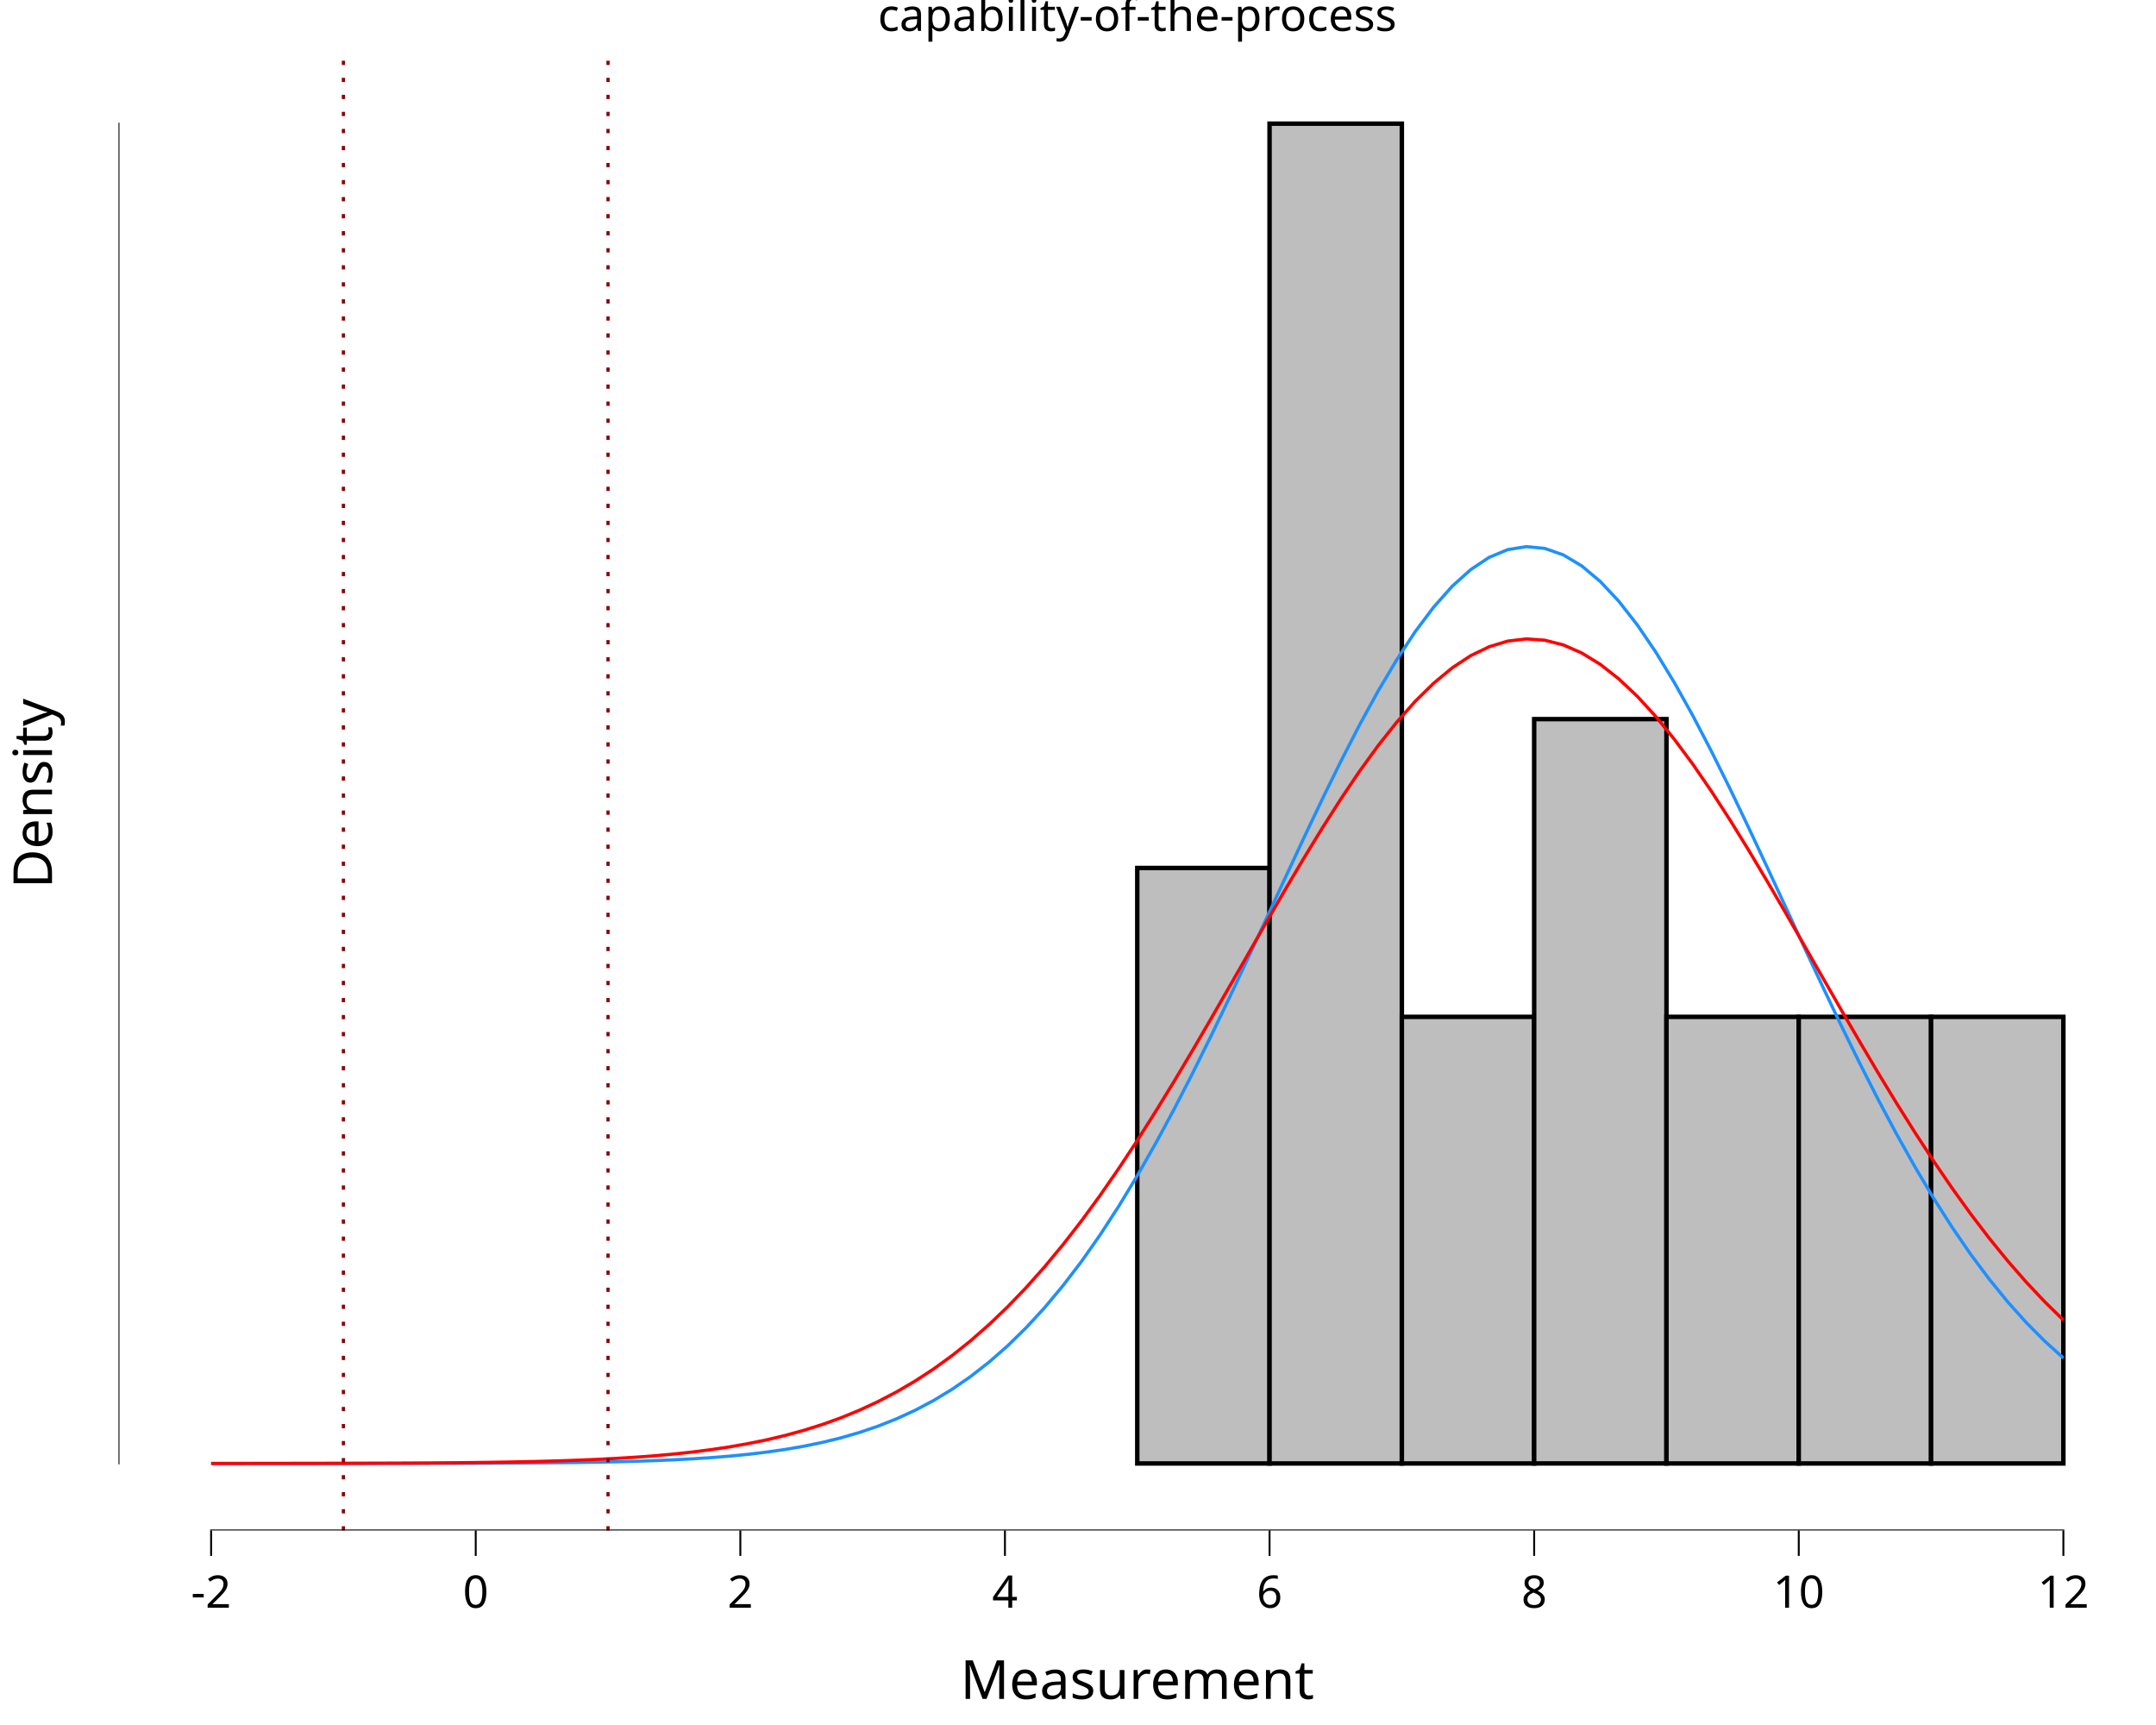
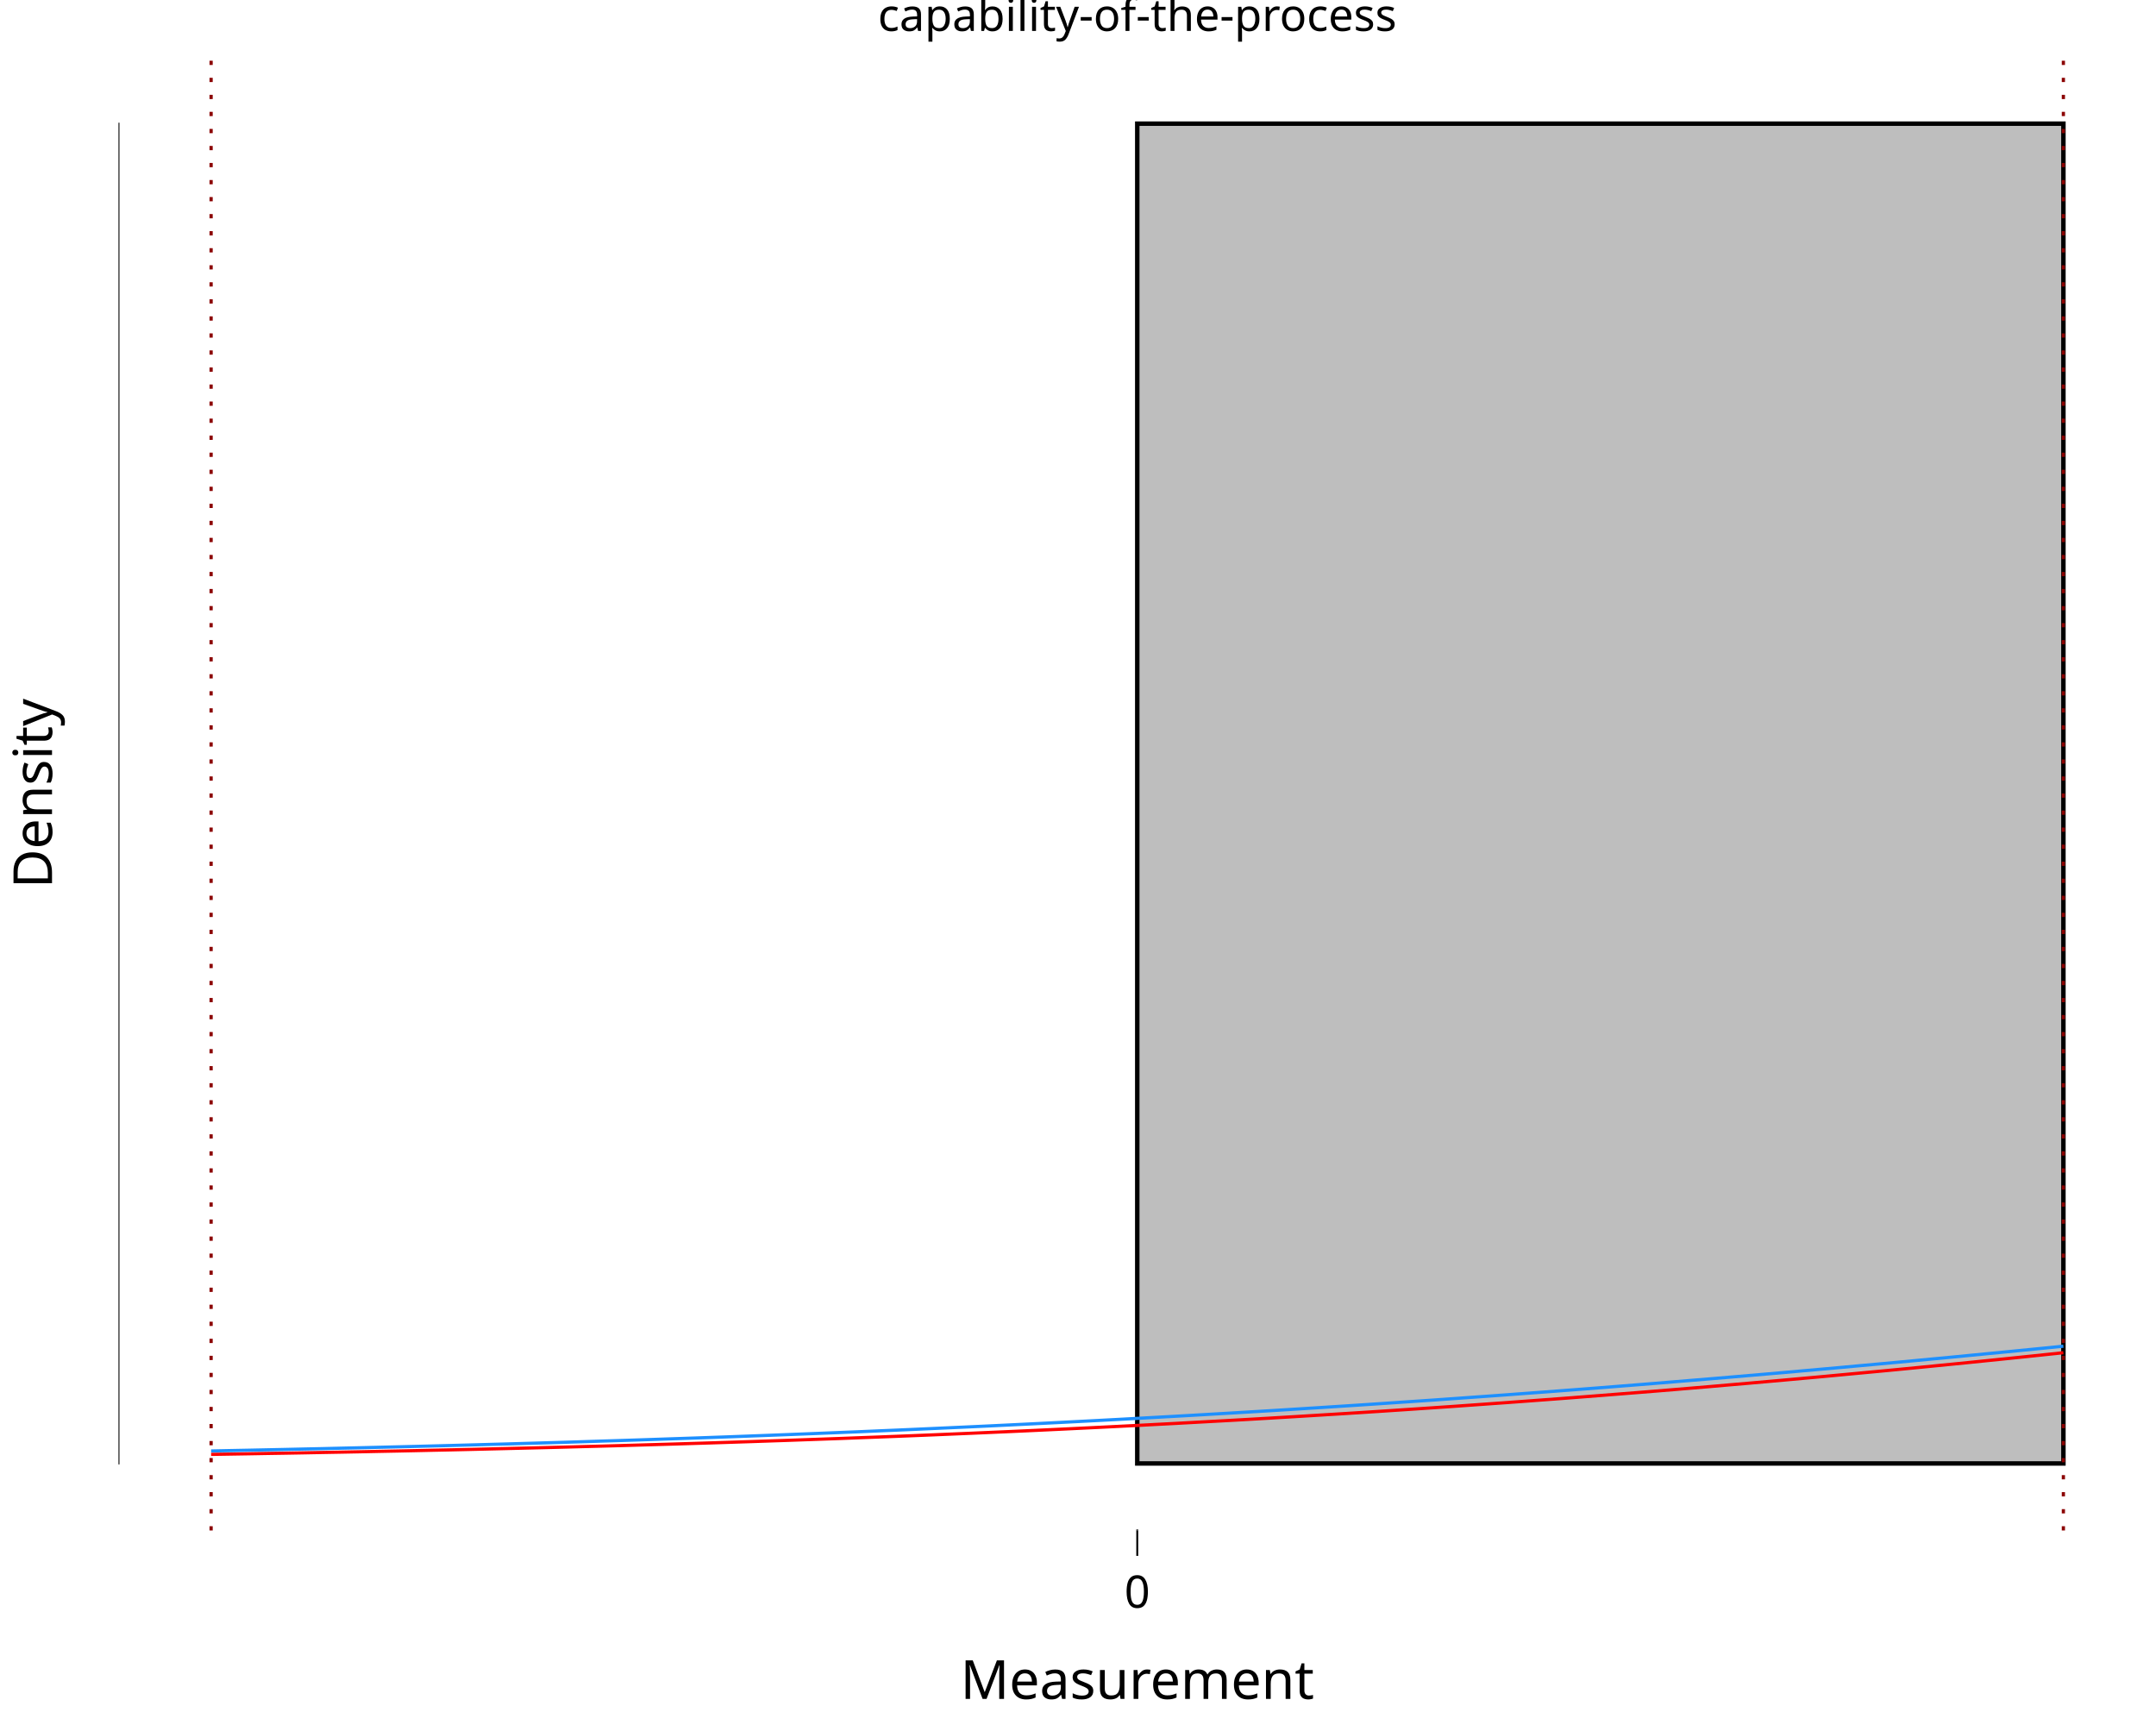
<svg xmlns="http://www.w3.org/2000/svg" class="svglite" data-engine-version="2.0" width="720.00pt" height="576.00pt" viewBox="0 0 720.00 576.00">
  <defs>
    <style type="text/css">
    .svglite line, .svglite polyline, .svglite polygon, .svglite path, .svglite rect, .svglite circle {
      fill: none;
      stroke: #000000;
      stroke-linecap: round;
      stroke-linejoin: round;
      stroke-miterlimit: 10.00;
    }
  </style>
  </defs>
  <rect width="100%" height="100%" style="stroke: none; fill: #FFFFFF;" />
  <defs>
    <clipPath id="cpMC4wMHw3MjAuMDB8MC4wMHw1NzYuMDA=">
      <rect x="0.00" y="0.00" width="720.00" height="576.00" />
    </clipPath>
  </defs>
  <g clip-path="url(#cpMC4wMHw3MjAuMDB8MC4wMHw1NzYuMDA=)">
    <rect x="0.00" y="0.00" width="720.00" height="576.00" style="stroke-width: 10.67; stroke: none;" />
  </g>
  <defs>
    <clipPath id="cpMzkuNTd8NzIwLjAwfDE4LjkyfDUxMS4wNA==">
      <rect x="39.57" y="18.92" width="680.43" height="492.12" />
    </clipPath>
  </defs>
  <g clip-path="url(#cpMzkuNTd8NzIwLjAwfDE4LjkyfDUxMS4wNA==)">
    <rect x="39.57" y="18.92" width="680.43" height="492.12" style="stroke-width: 10.67; stroke: none;" />
-     <rect x="70.50" y="488.67" width="44.18" height="0.00" style="stroke-width: 1.49; stroke-linecap: square; stroke-linejoin: miter; fill: #BEBEBE;" />
-     <rect x="114.68" y="488.67" width="44.18" height="0.00" style="stroke-width: 1.49; stroke-linecap: square; stroke-linejoin: miter; fill: #BEBEBE;" />
-     <rect x="158.87" y="488.67" width="44.18" height="0.00" style="stroke-width: 1.49; stroke-linecap: square; stroke-linejoin: miter; fill: #BEBEBE;" />
-     <rect x="203.05" y="488.67" width="44.18" height="0.00" style="stroke-width: 1.49; stroke-linecap: square; stroke-linejoin: miter; fill: #BEBEBE;" />
-     <rect x="247.24" y="488.67" width="44.18" height="0.00" style="stroke-width: 1.49; stroke-linecap: square; stroke-linejoin: miter; fill: #BEBEBE;" />
-     <rect x="291.42" y="488.67" width="44.18" height="0.00" style="stroke-width: 1.49; stroke-linecap: square; stroke-linejoin: miter; fill: #BEBEBE;" />
-     <rect x="335.60" y="488.67" width="44.18" height="0.00" style="stroke-width: 1.49; stroke-linecap: square; stroke-linejoin: miter; fill: #BEBEBE;" />
-     <rect x="379.79" y="289.83" width="44.18" height="198.84" style="stroke-width: 1.49; stroke-linecap: square; stroke-linejoin: miter; fill: #BEBEBE;" />
-     <rect x="423.97" y="41.29" width="44.18" height="447.38" style="stroke-width: 1.49; stroke-linecap: square; stroke-linejoin: miter; fill: #BEBEBE;" />
-     <rect x="468.15" y="339.54" width="44.18" height="149.13" style="stroke-width: 1.49; stroke-linecap: square; stroke-linejoin: miter; fill: #BEBEBE;" />
-     <rect x="512.34" y="240.12" width="44.18" height="248.54" style="stroke-width: 1.49; stroke-linecap: square; stroke-linejoin: miter; fill: #BEBEBE;" />
-     <rect x="556.52" y="339.54" width="44.18" height="149.13" style="stroke-width: 1.49; stroke-linecap: square; stroke-linejoin: miter; fill: #BEBEBE;" />
-     <rect x="600.70" y="339.54" width="44.18" height="149.13" style="stroke-width: 1.49; stroke-linecap: square; stroke-linejoin: miter; fill: #BEBEBE;" />
-     <rect x="644.89" y="339.54" width="44.18" height="149.13" style="stroke-width: 1.49; stroke-linecap: square; stroke-linejoin: miter; fill: #BEBEBE;" />
-     <polyline points="70.50,488.67 76.69,488.67 82.87,488.67 89.06,488.66 95.24,488.66 101.43,488.66 107.62,488.66 113.80,488.66 119.99,488.66 126.17,488.65 132.36,488.65 138.54,488.64 144.73,488.63 150.92,488.62 157.10,488.60 163.29,488.58 169.47,488.55 175.66,488.51 181.84,488.46 188.03,488.40 194.21,488.32 200.40,488.22 206.59,488.08 212.77,487.92 218.96,487.71 225.14,487.44 231.33,487.12 237.51,486.71 243.70,486.22 249.89,485.61 256.07,484.87 262.26,483.98 268.44,482.91 274.63,481.63 280.81,480.12 287.00,478.32 293.19,476.22 299.37,473.77 305.56,470.93 311.74,467.66 317.93,463.91 324.11,459.65 330.30,454.82 336.49,449.40 342.67,443.35 348.86,436.63 355.04,429.22 361.23,421.12 367.41,412.30 373.60,402.78 379.79,392.58 385.97,381.72 392.16,370.25 398.34,358.22 404.53,345.72 410.71,332.84 416.90,319.67 423.09,306.33 429.27,292.97 435.46,279.71 441.64,266.70 447.83,254.11 454.01,242.09 460.20,230.79 466.39,220.37 472.57,210.97 478.76,202.74 484.94,195.78 491.13,190.21 497.31,186.10 503.50,183.53 509.69,182.53 515.87,183.12 522.06,185.28 528.24,188.98 534.43,194.18 540.61,200.78 546.80,208.69 552.99,217.80 559.17,227.96 565.36,239.04 571.54,250.89 577.73,263.35 583.91,276.26 590.10,289.47 596.29,302.82 602.47,316.17 608.66,329.40 614.84,342.37 621.03,354.98 627.21,367.14 633.40,378.76 639.59,389.79 645.77,400.17 651.96,409.87 658.14,418.87 664.33,427.16 670.51,434.75 676.70,441.65 682.89,447.87 689.07,453.46 " style="stroke-width: 1.07; stroke: #1E90FF; stroke-linecap: butt;" />
-     <polyline points="70.50,488.66 76.69,488.66 82.87,488.65 89.06,488.65 95.24,488.65 101.43,488.64 107.62,488.63 113.80,488.62 119.99,488.60 126.17,488.58 132.36,488.56 138.54,488.53 144.73,488.49 150.92,488.44 157.10,488.38 163.29,488.30 169.47,488.20 175.66,488.08 181.84,487.93 188.03,487.75 194.21,487.53 200.40,487.26 206.59,486.93 212.77,486.54 218.96,486.07 225.14,485.50 231.33,484.84 237.51,484.05 243.70,483.12 249.89,482.03 256.07,480.77 262.26,479.30 268.44,477.60 274.63,475.65 280.81,473.43 287.00,470.89 293.19,468.02 299.37,464.79 305.56,461.17 311.74,457.14 317.93,452.66 324.11,447.72 330.30,442.29 336.49,436.37 342.67,429.94 348.86,422.99 355.04,415.53 361.23,407.57 367.41,399.11 373.60,390.18 379.79,380.82 385.97,371.06 392.16,360.96 398.34,350.57 404.53,339.96 410.71,329.21 416.90,318.39 423.09,307.61 429.27,296.94 435.46,286.50 441.64,276.39 447.83,266.70 454.01,257.54 460.20,249.01 466.39,241.21 472.57,234.22 478.76,228.14 484.94,223.02 491.13,218.94 497.31,215.95 503.50,214.07 509.69,213.34 515.87,213.77 522.06,215.34 528.24,218.05 534.43,221.85 540.61,226.70 546.80,232.53 552.99,239.29 559.17,246.89 565.36,255.23 571.54,264.24 577.73,273.80 583.91,283.81 590.10,294.18 596.29,304.79 602.47,315.55 608.66,326.37 614.84,337.15 621.03,347.80 627.21,358.26 633.40,368.44 639.59,378.29 645.77,387.76 651.96,396.81 658.14,405.39 664.33,413.49 670.51,421.08 676.70,428.16 682.89,434.73 689.07,440.79 " style="stroke-width: 1.07; stroke: #FF0000; stroke-linecap: butt;" />
-     <line x1="114.68" y1="511.04" x2="114.68" y2="18.92" style="stroke-width: 1.07; stroke: #8B0000; stroke-dasharray: 1.42,4.27; stroke-linecap: butt;" />
-     <line x1="203.05" y1="511.04" x2="203.05" y2="18.92" style="stroke-width: 1.07; stroke: #8B0000; stroke-dasharray: 1.42,4.27; stroke-linecap: butt;" />
-     <line x1="70.18" y1="511.04" x2="689.39" y2="511.04" style="stroke-width: 0.64; stroke-linecap: butt;" />
+     <rect x="70.50" y="488.67" width="309.29" height="0.00" style="stroke-width: 1.49; stroke-linecap: square; stroke-linejoin: miter; fill: #BEBEBE;" />
+     <rect x="379.79" y="41.29" width="309.29" height="447.38" style="stroke-width: 1.49; stroke-linecap: square; stroke-linejoin: miter; fill: #BEBEBE;" />
+     <polyline points="70.50,484.50 76.69,484.37 82.87,484.25 89.06,484.12 95.24,483.99 101.43,483.85 107.62,483.72 113.80,483.57 119.99,483.43 126.17,483.28 132.36,483.13 138.54,482.98 144.73,482.82 150.92,482.66 157.10,482.49 163.29,482.32 169.47,482.15 175.66,481.97 181.84,481.79 188.03,481.61 194.21,481.42 200.40,481.22 206.59,481.03 212.77,480.83 218.96,480.62 225.14,480.41 231.33,480.20 237.51,479.98 243.70,479.76 249.89,479.53 256.07,479.30 262.26,479.06 268.44,478.82 274.63,478.57 280.81,478.32 287.00,478.07 293.19,477.80 299.37,477.54 305.56,477.27 311.74,476.99 317.93,476.71 324.11,476.43 330.30,476.14 336.49,475.84 342.67,475.54 348.86,475.23 355.04,474.92 361.23,474.60 367.41,474.28 373.60,473.95 379.79,473.61 385.97,473.27 392.16,472.93 398.34,472.58 404.53,472.22 410.71,471.86 416.90,471.49 423.09,471.12 429.27,470.74 435.46,470.35 441.64,469.96 447.83,469.56 454.01,469.16 460.20,468.75 466.39,468.33 472.57,467.91 478.76,467.49 484.94,467.05 491.13,466.61 497.31,466.17 503.50,465.72 509.69,465.26 515.87,464.80 522.06,464.33 528.24,463.86 534.43,463.38 540.61,462.89 546.80,462.40 552.99,461.90 559.17,461.39 565.36,460.88 571.54,460.37 577.73,459.85 583.91,459.32 590.10,458.79 596.29,458.25 602.47,457.70 608.66,457.15 614.84,456.60 621.03,456.03 627.21,455.47 633.40,454.90 639.59,454.32 645.77,453.73 651.96,453.15 658.14,452.55 664.33,451.95 670.51,451.35 676.70,450.74 682.89,450.13 689.07,449.51 " style="stroke-width: 1.07; stroke: #1E90FF; stroke-linecap: butt;" />
+     <polyline points="70.50,485.64 76.69,485.54 82.87,485.44 89.06,485.33 95.24,485.23 101.43,485.12 107.62,485.00 113.80,484.89 119.99,484.77 126.17,484.64 132.36,484.52 138.54,484.39 144.73,484.25 150.92,484.12 157.10,483.98 163.29,483.83 169.47,483.68 175.66,483.53 181.84,483.38 188.03,483.22 194.21,483.05 200.40,482.89 206.59,482.72 212.77,482.54 218.96,482.36 225.14,482.18 231.33,481.99 237.51,481.80 243.70,481.60 249.89,481.40 256.07,481.19 262.26,480.98 268.44,480.76 274.63,480.54 280.81,480.32 287.00,480.08 293.19,479.85 299.37,479.61 305.56,479.36 311.74,479.11 317.93,478.85 324.11,478.59 330.30,478.32 336.49,478.05 342.67,477.77 348.86,477.48 355.04,477.19 361.23,476.89 367.41,476.59 373.60,476.28 379.79,475.97 385.97,475.64 392.16,475.32 398.34,474.98 404.53,474.64 410.71,474.30 416.90,473.95 423.09,473.59 429.27,473.22 435.46,472.85 441.64,472.47 447.83,472.09 454.01,471.70 460.20,471.30 466.39,470.89 472.57,470.48 478.76,470.06 484.94,469.64 491.13,469.20 497.31,468.76 503.50,468.32 509.69,467.86 515.87,467.40 522.06,466.94 528.24,466.46 534.43,465.98 540.61,465.49 546.80,465.00 552.99,464.50 559.17,463.99 565.36,463.47 571.54,462.95 577.73,462.41 583.91,461.88 590.10,461.33 596.29,460.78 602.47,460.22 608.66,459.66 614.84,459.08 621.03,458.50 627.21,457.92 633.40,457.33 639.59,456.73 645.77,456.12 651.96,455.51 658.14,454.89 664.33,454.26 670.51,453.63 676.70,452.99 682.89,452.34 689.07,451.69 " style="stroke-width: 1.07; stroke: #FF0000; stroke-linecap: butt;" />
+     <line x1="70.50" y1="511.04" x2="70.50" y2="18.92" style="stroke-width: 1.07; stroke: #8B0000; stroke-dasharray: 1.42,4.27; stroke-linecap: butt;" />
+     <line x1="689.07" y1="511.04" x2="689.07" y2="18.92" style="stroke-width: 1.07; stroke: #8B0000; stroke-dasharray: 1.42,4.27; stroke-linecap: butt;" />
+     <line x1="379.47" y1="511.04" x2="380.11" y2="511.04" style="stroke-width: 0.64; stroke-linecap: butt;" />
    <line x1="39.57" y1="488.99" x2="39.57" y2="40.97" style="stroke-width: 0.64; stroke-linecap: butt;" />
    <rect x="39.57" y="18.92" width="680.43" height="492.12" style="stroke-width: 0.00; stroke: none;" />
  </g>
  <g clip-path="url(#cpMC4wMHw3MjAuMDB8MC4wMHw1NzYuMDA=)">
    <polyline points="39.57,511.04 39.57,18.92 " style="stroke-width: 0.00; stroke: none; stroke-linecap: butt;" />
    <polyline points="39.57,511.04 720.00,511.04 " style="stroke-width: 0.00; stroke: none; stroke-linecap: butt;" />
-     <polyline points="70.50,519.54 70.50,511.04 " style="stroke-width: 0.64; stroke-linecap: butt;" />
-     <polyline points="158.87,519.54 158.87,511.04 " style="stroke-width: 0.64; stroke-linecap: butt;" />
-     <polyline points="247.24,519.54 247.24,511.04 " style="stroke-width: 0.64; stroke-linecap: butt;" />
-     <polyline points="335.60,519.54 335.60,511.04 " style="stroke-width: 0.64; stroke-linecap: butt;" />
-     <polyline points="423.97,519.54 423.97,511.04 " style="stroke-width: 0.64; stroke-linecap: butt;" />
-     <polyline points="512.34,519.54 512.34,511.04 " style="stroke-width: 0.64; stroke-linecap: butt;" />
-     <polyline points="600.70,519.54 600.70,511.04 " style="stroke-width: 0.64; stroke-linecap: butt;" />
-     <polyline points="689.07,519.54 689.07,511.04 " style="stroke-width: 0.64; stroke-linecap: butt;" />
-     <text x="70.50" y="536.84" text-anchor="middle" style="font-size: 15.00px; font-family: sans;" textLength="13.34px" lengthAdjust="spacingAndGlyphs">-2</text>
-     <text x="158.87" y="536.84" text-anchor="middle" style="font-size: 15.00px; font-family: sans;" textLength="8.34px" lengthAdjust="spacingAndGlyphs">0</text>
-     <text x="247.24" y="536.84" text-anchor="middle" style="font-size: 15.00px; font-family: sans;" textLength="8.34px" lengthAdjust="spacingAndGlyphs">2</text>
-     <text x="335.60" y="536.84" text-anchor="middle" style="font-size: 15.00px; font-family: sans;" textLength="8.34px" lengthAdjust="spacingAndGlyphs">4</text>
-     <text x="423.97" y="536.84" text-anchor="middle" style="font-size: 15.00px; font-family: sans;" textLength="8.34px" lengthAdjust="spacingAndGlyphs">6</text>
-     <text x="512.34" y="536.84" text-anchor="middle" style="font-size: 15.00px; font-family: sans;" textLength="8.34px" lengthAdjust="spacingAndGlyphs">8</text>
-     <text x="600.70" y="536.84" text-anchor="middle" style="font-size: 15.00px; font-family: sans;" textLength="16.69px" lengthAdjust="spacingAndGlyphs">10</text>
-     <text x="689.07" y="536.84" text-anchor="middle" style="font-size: 15.00px; font-family: sans;" textLength="16.69px" lengthAdjust="spacingAndGlyphs">12</text>
+     <polyline points="379.79,519.54 379.79,511.04 " style="stroke-width: 0.64; stroke-linecap: butt;" />
+     <text x="379.79" y="536.84" text-anchor="middle" style="font-size: 15.00px; font-family: sans;" textLength="8.34px" lengthAdjust="spacingAndGlyphs">0</text>
    <text x="379.79" y="567.28" text-anchor="middle" style="font-size: 18.00px; font-family: sans;" textLength="110.07px" lengthAdjust="spacingAndGlyphs">Measurement</text>
    <text transform="translate(17.37,264.98) rotate(-90)" text-anchor="middle" style="font-size: 18.00px; font-family: sans;" textLength="60.04px" lengthAdjust="spacingAndGlyphs">Density</text>
    <text x="379.79" y="10.32" text-anchor="middle" style="font-size: 15.00px; font-family: sans;" textLength="163.43px" lengthAdjust="spacingAndGlyphs">capability-of-the-process</text>
  </g>
</svg>
